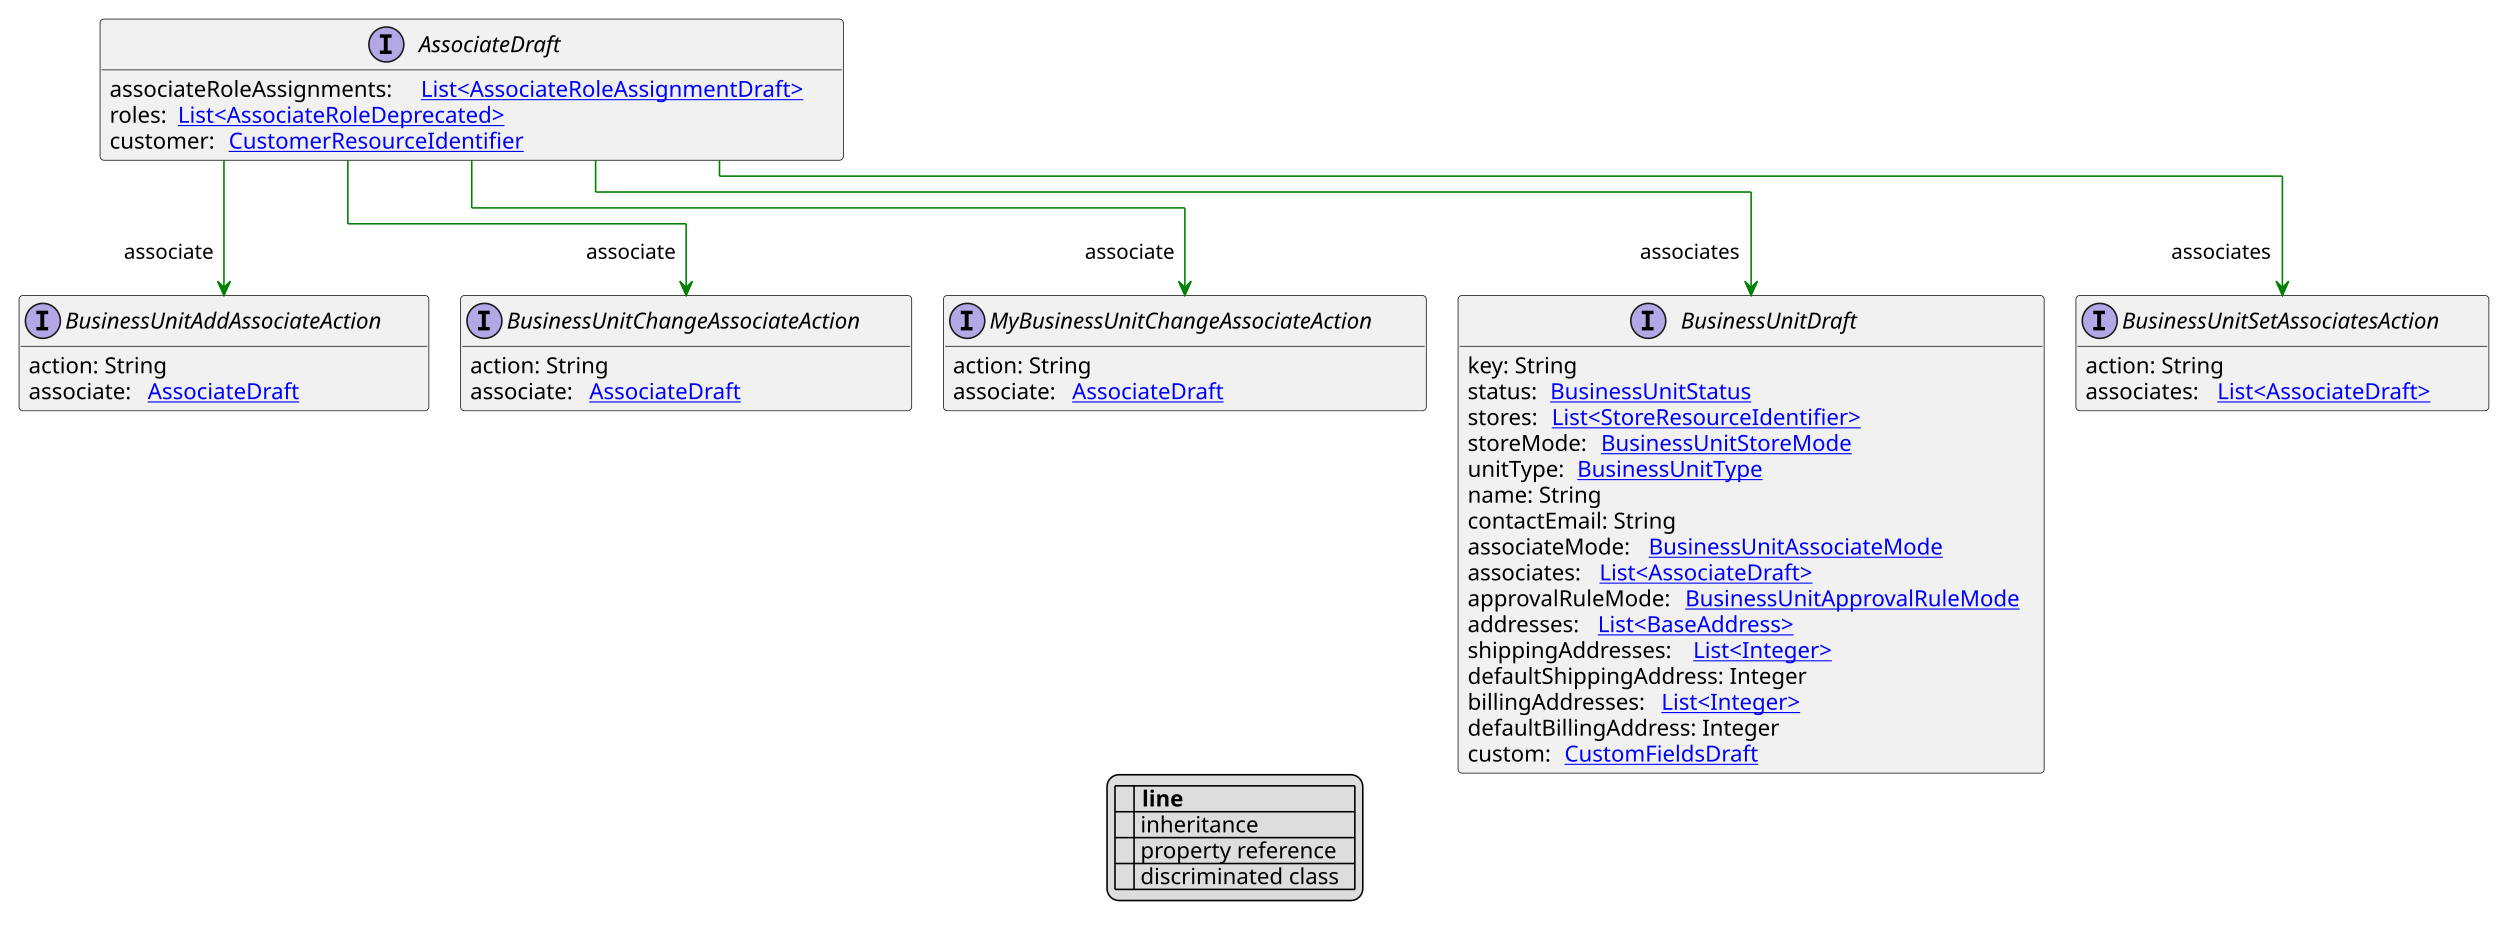
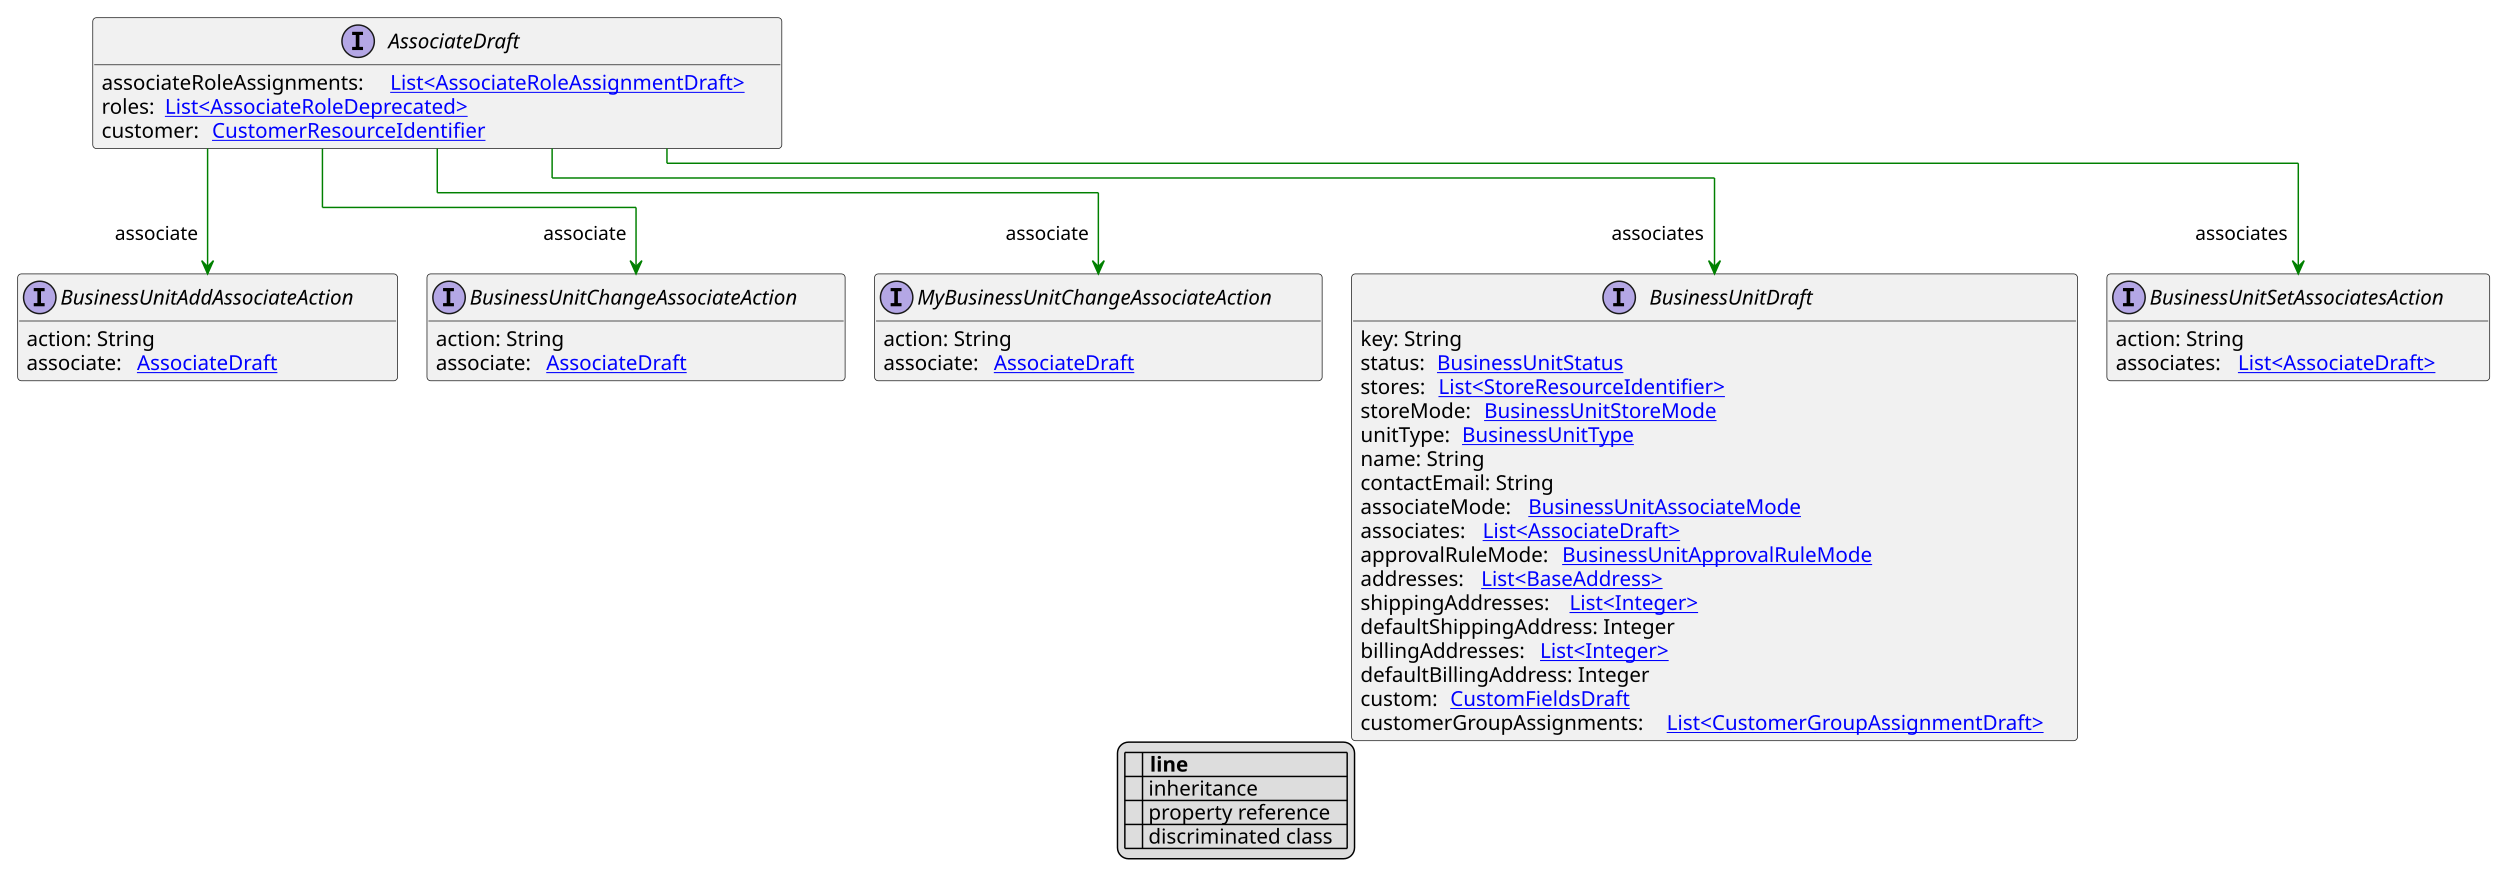
- <svg xmlns="http://www.w3.org/2000/svg" xmlns:xlink="http://www.w3.org/1999/xlink" contentStyleType="text/css" height="586px" preserveAspectRatio="none" style="width:1574px;height:586px;background:#FFFFFF;" version="1.1" viewBox="0 0 1574 586" width="1574px" zoomAndPan="magnify">
+ <svg xmlns="http://www.w3.org/2000/svg" xmlns:xlink="http://www.w3.org/1999/xlink" contentStyleType="text/css" height="603px" preserveAspectRatio="none" style="width:1698px;height:603px;background:#FFFFFF;" version="1.1" viewBox="0 0 1698 603" width="1698px" zoomAndPan="magnify">
  <defs>
-     <filter height="1" id="b1qthgox19a5ca0" width="1" x="0" y="0">
+     <filter height="1" id="btyzovh48te3c0" width="1" x="0" y="0">
      <feFlood flood-color="#000000" result="flood" />
      <feComposite in="SourceGraphic" in2="flood" operator="over" />
    </filter>
-     <filter height="1" id="b1qthgox19a5ca1" width="1" x="0" y="0">
+     <filter height="1" id="btyzovh48te3c1" width="1" x="0" y="0">
      <feFlood flood-color="#008000" result="flood" />
      <feComposite in="SourceGraphic" in2="flood" operator="over" />
    </filter>
-     <filter height="1" id="b1qthgox19a5ca2" width="1" x="0" y="0">
+     <filter height="1" id="btyzovh48te3c2" width="1" x="0" y="0">
      <feFlood flood-color="#0000FF" result="flood" />
      <feComposite in="SourceGraphic" in2="flood" operator="over" />
    </filter>
  </defs>
  <g>
    <a href="AssociateDraft.svg" target="_top" title="AssociateDraft.svg" xlink:actuate="onRequest" xlink:href="AssociateDraft.svg" xlink:show="new" xlink:title="AssociateDraft.svg" xlink:type="simple">
      <g id="elem_AssociateDraft">
        <rect codeLine="10" fill="#F1F1F1" height="88.891" id="AssociateDraft" rx="2.5" ry="2.5" style="stroke:#181818;stroke-width:0.5;" width="468" x="63" y="12" />
        <ellipse cx="243.25" cy="28" fill="#B4A7E5" rx="11" ry="11" style="stroke:#181818;stroke-width:1.0;" />
        <path d="M239.172,23.766 L239.172,21.609 L246.562,21.609 L246.562,23.766 L244.094,23.766 L244.094,31.844 L246.562,31.844 L246.562,34 L239.172,34 L239.172,31.844 L241.641,31.844 L241.641,23.766 L239.172,23.766 Z " fill="#000000" />
        <text fill="#000000" font-family="sans-serif" font-size="14" font-style="italic" lengthAdjust="spacing" textLength="99" x="263.75" y="32.847">AssociateDraft</text>
        <line style="stroke:#181818;stroke-width:0.5;" x1="64" x2="530" y1="44" y2="44" />
        <text fill="#000000" font-family="sans-serif" font-size="14" lengthAdjust="spacing" textLength="192" x="69" y="60.995">associateRoleAssignments:</text>
        <a href="AssociateRoleAssignmentDraft.svg" target="_top" title="AssociateRoleAssignmentDraft.svg" xlink:actuate="onRequest" xlink:href="AssociateRoleAssignmentDraft.svg" xlink:show="new" xlink:title="AssociateRoleAssignmentDraft.svg" xlink:type="simple">
          <text fill="#0000FF" font-family="sans-serif" font-size="14" lengthAdjust="spacing" text-decoration="underline" textLength="260" x="265" y="60.995">List&lt;AssociateRoleAssignmentDraft&gt;</text>
        </a>
        <text fill="#000000" font-family="sans-serif" font-size="14" lengthAdjust="spacing" textLength="39" x="69" y="77.292">roles:</text>
        <a href="AssociateRoleDeprecated.svg" target="_top" title="AssociateRoleDeprecated.svg" xlink:actuate="onRequest" xlink:href="AssociateRoleDeprecated.svg" xlink:show="new" xlink:title="AssociateRoleDeprecated.svg" xlink:type="simple">
          <text fill="#0000FF" font-family="sans-serif" font-size="14" lengthAdjust="spacing" text-decoration="underline" textLength="227" x="112" y="77.292">List&lt;AssociateRoleDeprecated&gt;</text>
        </a>
        <text fill="#000000" font-family="sans-serif" font-size="14" lengthAdjust="spacing" textLength="71" x="69" y="93.589">customer:</text>
        <a href="CustomerResourceIdentifier.svg" target="_top" title="CustomerResourceIdentifier.svg" xlink:actuate="onRequest" xlink:href="CustomerResourceIdentifier.svg" xlink:show="new" xlink:title="CustomerResourceIdentifier.svg" xlink:type="simple">
          <text fill="#0000FF" font-family="sans-serif" font-size="14" lengthAdjust="spacing" text-decoration="underline" textLength="194" x="144" y="93.589">CustomerResourceIdentifier</text>
        </a>
      </g>
    </a>
    <a href="BusinessUnitDraft.svg" target="_top" title="BusinessUnitDraft.svg" xlink:actuate="onRequest" xlink:href="BusinessUnitDraft.svg" xlink:show="new" xlink:title="BusinessUnitDraft.svg" xlink:type="simple">
      <g id="elem_BusinessUnitDraft">
-         <rect codeLine="18" fill="#F1F1F1" height="300.75" id="BusinessUnitDraft" rx="2.5" ry="2.5" style="stroke:#181818;stroke-width:0.5;" width="369" x="918" y="186.023" />
-         <ellipse cx="1037.75" cy="202.023" fill="#B4A7E5" rx="11" ry="11" style="stroke:#181818;stroke-width:1.0;" />
-         <path d="M1033.672,197.789 L1033.672,195.633 L1041.062,195.633 L1041.062,197.789 L1038.594,197.789 L1038.594,205.867 L1041.062,205.867 L1041.062,208.023 L1033.672,208.023 L1033.672,205.867 L1036.141,205.867 L1036.141,197.789 L1033.672,197.789 Z " fill="#000000" />
-         <text fill="#000000" font-family="sans-serif" font-size="14" font-style="italic" lengthAdjust="spacing" textLength="121" x="1058.25" y="206.87">BusinessUnitDraft</text>
-         <line style="stroke:#181818;stroke-width:0.5;" x1="919" x2="1286" y1="218.023" y2="218.023" />
+         <rect codeLine="18" fill="#F1F1F1" height="317.047" id="BusinessUnitDraft" rx="2.5" ry="2.5" style="stroke:#181818;stroke-width:0.5;" width="493" x="918" y="186.023" />
+         <ellipse cx="1099.75" cy="202.023" fill="#B4A7E5" rx="11" ry="11" style="stroke:#181818;stroke-width:1.0;" />
+         <path d="M1095.672,197.789 L1095.672,195.633 L1103.062,195.633 L1103.062,197.789 L1100.594,197.789 L1100.594,205.867 L1103.062,205.867 L1103.062,208.023 L1095.672,208.023 L1095.672,205.867 L1098.141,205.867 L1098.141,197.789 L1095.672,197.789 Z " fill="#000000" />
+         <text fill="#000000" font-family="sans-serif" font-size="14" font-style="italic" lengthAdjust="spacing" textLength="121" x="1120.25" y="206.87">BusinessUnitDraft</text>
+         <line style="stroke:#181818;stroke-width:0.5;" x1="919" x2="1410" y1="218.023" y2="218.023" />
        <text fill="#000000" font-family="sans-serif" font-size="14" lengthAdjust="spacing" textLength="73" x="924" y="235.019">key: String</text>
        <text fill="#000000" font-family="sans-serif" font-size="14" lengthAdjust="spacing" textLength="48" x="924" y="251.315">status:</text>
        <a href="BusinessUnitStatus.svg" target="_top" title="BusinessUnitStatus.svg" xlink:actuate="onRequest" xlink:href="BusinessUnitStatus.svg" xlink:show="new" xlink:title="BusinessUnitStatus.svg" xlink:type="simple">
          <text fill="#0000FF" font-family="sans-serif" font-size="14" lengthAdjust="spacing" text-decoration="underline" textLength="135" x="976" y="251.315">BusinessUnitStatus</text>
        </a>
        <text fill="#000000" font-family="sans-serif" font-size="14" lengthAdjust="spacing" textLength="49" x="924" y="267.612">stores:</text>
        <a href="StoreResourceIdentifier.svg" target="_top" title="StoreResourceIdentifier.svg" xlink:actuate="onRequest" xlink:href="StoreResourceIdentifier.svg" xlink:show="new" xlink:title="StoreResourceIdentifier.svg" xlink:type="simple">
          <text fill="#0000FF" font-family="sans-serif" font-size="14" lengthAdjust="spacing" text-decoration="underline" textLength="210" x="977" y="267.612">List&lt;StoreResourceIdentifier&gt;</text>
        </a>
        <text fill="#000000" font-family="sans-serif" font-size="14" lengthAdjust="spacing" textLength="80" x="924" y="283.909">storeMode:</text>
        <a href="BusinessUnitStoreMode.svg" target="_top" title="BusinessUnitStoreMode.svg" xlink:actuate="onRequest" xlink:href="BusinessUnitStoreMode.svg" xlink:show="new" xlink:title="BusinessUnitStoreMode.svg" xlink:type="simple">
          <text fill="#0000FF" font-family="sans-serif" font-size="14" lengthAdjust="spacing" text-decoration="underline" textLength="167" x="1008" y="283.909">BusinessUnitStoreMode</text>
        </a>
        <text fill="#000000" font-family="sans-serif" font-size="14" lengthAdjust="spacing" textLength="65" x="924" y="300.206">unitType:</text>
        <a href="BusinessUnitType.svg" target="_top" title="BusinessUnitType.svg" xlink:actuate="onRequest" xlink:href="BusinessUnitType.svg" xlink:show="new" xlink:title="BusinessUnitType.svg" xlink:type="simple">
          <text fill="#0000FF" font-family="sans-serif" font-size="14" lengthAdjust="spacing" text-decoration="underline" textLength="125" x="993" y="300.206">BusinessUnitType</text>
        </a>
        <text fill="#000000" font-family="sans-serif" font-size="14" lengthAdjust="spacing" textLength="88" x="924" y="316.503">name: String</text>
        <text fill="#000000" font-family="sans-serif" font-size="14" lengthAdjust="spacing" textLength="137" x="924" y="332.8">contactEmail: String</text>
        <text fill="#000000" font-family="sans-serif" font-size="14" lengthAdjust="spacing" textLength="110" x="924" y="349.097">associateMode:</text>
        <a href="BusinessUnitAssociateMode.svg" target="_top" title="BusinessUnitAssociateMode.svg" xlink:actuate="onRequest" xlink:href="BusinessUnitAssociateMode.svg" xlink:show="new" xlink:title="BusinessUnitAssociateMode.svg" xlink:type="simple">
          <text fill="#0000FF" font-family="sans-serif" font-size="14" lengthAdjust="spacing" text-decoration="underline" textLength="197" x="1038" y="349.097">BusinessUnitAssociateMode</text>
        </a>
        <text fill="#000000" font-family="sans-serif" font-size="14" lengthAdjust="spacing" textLength="79" x="924" y="365.394">associates:</text>
        <a href="AssociateDraft.svg" target="_top" title="AssociateDraft.svg" xlink:actuate="onRequest" xlink:href="AssociateDraft.svg" xlink:show="new" xlink:title="AssociateDraft.svg" xlink:type="simple">
          <text fill="#0000FF" font-family="sans-serif" font-size="14" lengthAdjust="spacing" text-decoration="underline" textLength="147" x="1007" y="365.394">List&lt;AssociateDraft&gt;</text>
        </a>
        <text fill="#000000" font-family="sans-serif" font-size="14" lengthAdjust="spacing" textLength="133" x="924" y="381.69">approvalRuleMode:</text>
        <a href="BusinessUnitApprovalRuleMode.svg" target="_top" title="BusinessUnitApprovalRuleMode.svg" xlink:actuate="onRequest" xlink:href="BusinessUnitApprovalRuleMode.svg" xlink:show="new" xlink:title="BusinessUnitApprovalRuleMode.svg" xlink:type="simple">
          <text fill="#0000FF" font-family="sans-serif" font-size="14" lengthAdjust="spacing" text-decoration="underline" textLength="220" x="1061" y="381.69">BusinessUnitApprovalRuleMode</text>
        </a>
        <text fill="#000000" font-family="sans-serif" font-size="14" lengthAdjust="spacing" textLength="78" x="924" y="397.987">addresses:</text>
        <a href="BaseAddress.svg" target="_top" title="BaseAddress.svg" xlink:actuate="onRequest" xlink:href="BaseAddress.svg" xlink:show="new" xlink:title="BaseAddress.svg" xlink:type="simple">
          <text fill="#0000FF" font-family="sans-serif" font-size="14" lengthAdjust="spacing" text-decoration="underline" textLength="139" x="1006" y="397.987">List&lt;BaseAddress&gt;</text>
        </a>
        <text fill="#000000" font-family="sans-serif" font-size="14" lengthAdjust="spacing" textLength="138" x="924" y="414.284">shippingAddresses:</text>
        <a href="Integer.svg" target="_top" title="Integer.svg" xlink:actuate="onRequest" xlink:href="Integer.svg" xlink:show="new" xlink:title="Integer.svg" xlink:type="simple">
          <text fill="#0000FF" font-family="sans-serif" font-size="14" lengthAdjust="spacing" text-decoration="underline" textLength="96" x="1066" y="414.284">List&lt;Integer&gt;</text>
        </a>
        <text fill="#000000" font-family="sans-serif" font-size="14" lengthAdjust="spacing" textLength="222" x="924" y="430.581">defaultShippingAddress: Integer</text>
        <text fill="#000000" font-family="sans-serif" font-size="14" lengthAdjust="spacing" textLength="118" x="924" y="446.878">billingAddresses:</text>
        <a href="Integer.svg" target="_top" title="Integer.svg" xlink:actuate="onRequest" xlink:href="Integer.svg" xlink:show="new" xlink:title="Integer.svg" xlink:type="simple">
          <text fill="#0000FF" font-family="sans-serif" font-size="14" lengthAdjust="spacing" text-decoration="underline" textLength="96" x="1046" y="446.878">List&lt;Integer&gt;</text>
        </a>
        <text fill="#000000" font-family="sans-serif" font-size="14" lengthAdjust="spacing" textLength="202" x="924" y="463.175">defaultBillingAddress: Integer</text>
        <text fill="#000000" font-family="sans-serif" font-size="14" lengthAdjust="spacing" textLength="57" x="924" y="479.472">custom:</text>
        <a href="CustomFieldsDraft.svg" target="_top" title="CustomFieldsDraft.svg" xlink:actuate="onRequest" xlink:href="CustomFieldsDraft.svg" xlink:show="new" xlink:title="CustomFieldsDraft.svg" xlink:type="simple">
          <text fill="#0000FF" font-family="sans-serif" font-size="14" lengthAdjust="spacing" text-decoration="underline" textLength="127" x="985" y="479.472">CustomFieldsDraft</text>
        </a>
+         <text fill="#000000" font-family="sans-serif" font-size="14" lengthAdjust="spacing" textLength="204" x="924" y="495.769">customerGroupAssignments:</text>
+         <a href="CustomerGroupAssignmentDraft.svg" target="_top" title="CustomerGroupAssignmentDraft.svg" xlink:actuate="onRequest" xlink:href="CustomerGroupAssignmentDraft.svg" xlink:show="new" xlink:title="CustomerGroupAssignmentDraft.svg" xlink:type="simple">
+           <text fill="#0000FF" font-family="sans-serif" font-size="14" lengthAdjust="spacing" text-decoration="underline" textLength="273" x="1132" y="495.769">List&lt;CustomerGroupAssignmentDraft&gt;</text>
+         </a>
      </g>
    </a>
    <a href="BusinessUnitSetAssociatesAction.svg" target="_top" title="BusinessUnitSetAssociatesAction.svg" xlink:actuate="onRequest" xlink:href="BusinessUnitSetAssociatesAction.svg" xlink:show="new" xlink:title="BusinessUnitSetAssociatesAction.svg" xlink:type="simple">
      <g id="elem_BusinessUnitSetAssociatesAction">
-         <rect codeLine="36" fill="#F1F1F1" height="72.594" id="BusinessUnitSetAssociatesAction" rx="2.5" ry="2.5" style="stroke:#181818;stroke-width:0.5;" width="260" x="1307" y="186.023" />
-         <ellipse cx="1322" cy="202.023" fill="#B4A7E5" rx="11" ry="11" style="stroke:#181818;stroke-width:1.0;" />
-         <path d="M1317.922,197.789 L1317.922,195.633 L1325.312,195.633 L1325.312,197.789 L1322.844,197.789 L1322.844,205.867 L1325.312,205.867 L1325.312,208.023 L1317.922,208.023 L1317.922,205.867 L1320.391,205.867 L1320.391,197.789 L1317.922,197.789 Z " fill="#000000" />
-         <text fill="#000000" font-family="sans-serif" font-size="14" font-style="italic" lengthAdjust="spacing" textLength="228" x="1336" y="206.87">BusinessUnitSetAssociatesAction</text>
-         <line style="stroke:#181818;stroke-width:0.5;" x1="1308" x2="1566" y1="218.023" y2="218.023" />
-         <text fill="#000000" font-family="sans-serif" font-size="14" lengthAdjust="spacing" textLength="91" x="1313" y="235.019">action: String</text>
-         <text fill="#000000" font-family="sans-serif" font-size="14" lengthAdjust="spacing" textLength="79" x="1313" y="251.315">associates:</text>
+         <rect codeLine="37" fill="#F1F1F1" height="72.594" id="BusinessUnitSetAssociatesAction" rx="2.5" ry="2.5" style="stroke:#181818;stroke-width:0.5;" width="260" x="1431" y="186.023" />
+         <ellipse cx="1446" cy="202.023" fill="#B4A7E5" rx="11" ry="11" style="stroke:#181818;stroke-width:1.0;" />
+         <path d="M1441.922,197.789 L1441.922,195.633 L1449.312,195.633 L1449.312,197.789 L1446.844,197.789 L1446.844,205.867 L1449.312,205.867 L1449.312,208.023 L1441.922,208.023 L1441.922,205.867 L1444.391,205.867 L1444.391,197.789 L1441.922,197.789 Z " fill="#000000" />
+         <text fill="#000000" font-family="sans-serif" font-size="14" font-style="italic" lengthAdjust="spacing" textLength="228" x="1460" y="206.87">BusinessUnitSetAssociatesAction</text>
+         <line style="stroke:#181818;stroke-width:0.5;" x1="1432" x2="1690" y1="218.023" y2="218.023" />
+         <text fill="#000000" font-family="sans-serif" font-size="14" lengthAdjust="spacing" textLength="91" x="1437" y="235.019">action: String</text>
+         <text fill="#000000" font-family="sans-serif" font-size="14" lengthAdjust="spacing" textLength="79" x="1437" y="251.315">associates:</text>
        <a href="AssociateDraft.svg" target="_top" title="AssociateDraft.svg" xlink:actuate="onRequest" xlink:href="AssociateDraft.svg" xlink:show="new" xlink:title="AssociateDraft.svg" xlink:type="simple">
-           <text fill="#0000FF" font-family="sans-serif" font-size="14" lengthAdjust="spacing" text-decoration="underline" textLength="147" x="1396" y="251.315">List&lt;AssociateDraft&gt;</text>
+           <text fill="#0000FF" font-family="sans-serif" font-size="14" lengthAdjust="spacing" text-decoration="underline" textLength="147" x="1520" y="251.315">List&lt;AssociateDraft&gt;</text>
        </a>
      </g>
    </a>
    <a href="BusinessUnitAddAssociateAction.svg" target="_top" title="BusinessUnitAddAssociateAction.svg" xlink:actuate="onRequest" xlink:href="BusinessUnitAddAssociateAction.svg" xlink:show="new" xlink:title="BusinessUnitAddAssociateAction.svg" xlink:type="simple">
      <g id="elem_BusinessUnitAddAssociateAction">
-         <rect codeLine="40" fill="#F1F1F1" height="72.594" id="BusinessUnitAddAssociateAction" rx="2.5" ry="2.5" style="stroke:#181818;stroke-width:0.5;" width="258" x="12" y="186.023" />
+         <rect codeLine="41" fill="#F1F1F1" height="72.594" id="BusinessUnitAddAssociateAction" rx="2.5" ry="2.5" style="stroke:#181818;stroke-width:0.5;" width="258" x="12" y="186.023" />
        <ellipse cx="27" cy="202.023" fill="#B4A7E5" rx="11" ry="11" style="stroke:#181818;stroke-width:1.0;" />
        <path d="M22.922,197.789 L22.922,195.633 L30.312,195.633 L30.312,197.789 L27.844,197.789 L27.844,205.867 L30.312,205.867 L30.312,208.023 L22.922,208.023 L22.922,205.867 L25.391,205.867 L25.391,197.789 L22.922,197.789 Z " fill="#000000" />
        <text fill="#000000" font-family="sans-serif" font-size="14" font-style="italic" lengthAdjust="spacing" textLength="226" x="41" y="206.87">BusinessUnitAddAssociateAction</text>
        <line style="stroke:#181818;stroke-width:0.5;" x1="13" x2="269" y1="218.023" y2="218.023" />
        <text fill="#000000" font-family="sans-serif" font-size="14" lengthAdjust="spacing" textLength="91" x="18" y="235.019">action: String</text>
        <text fill="#000000" font-family="sans-serif" font-size="14" lengthAdjust="spacing" textLength="71" x="18" y="251.315">associate:</text>
        <a href="AssociateDraft.svg" target="_top" title="AssociateDraft.svg" xlink:actuate="onRequest" xlink:href="AssociateDraft.svg" xlink:show="new" xlink:title="AssociateDraft.svg" xlink:type="simple">
          <text fill="#0000FF" font-family="sans-serif" font-size="14" lengthAdjust="spacing" text-decoration="underline" textLength="100" x="93" y="251.315">AssociateDraft</text>
        </a>
      </g>
    </a>
    <a href="BusinessUnitChangeAssociateAction.svg" target="_top" title="BusinessUnitChangeAssociateAction.svg" xlink:actuate="onRequest" xlink:href="BusinessUnitChangeAssociateAction.svg" xlink:show="new" xlink:title="BusinessUnitChangeAssociateAction.svg" xlink:type="simple">
      <g id="elem_BusinessUnitChangeAssociateAction">
-         <rect codeLine="44" fill="#F1F1F1" height="72.594" id="BusinessUnitChangeAssociateAction" rx="2.5" ry="2.5" style="stroke:#181818;stroke-width:0.5;" width="284" x="290" y="186.023" />
+         <rect codeLine="45" fill="#F1F1F1" height="72.594" id="BusinessUnitChangeAssociateAction" rx="2.5" ry="2.5" style="stroke:#181818;stroke-width:0.5;" width="284" x="290" y="186.023" />
        <ellipse cx="305" cy="202.023" fill="#B4A7E5" rx="11" ry="11" style="stroke:#181818;stroke-width:1.0;" />
        <path d="M300.922,197.789 L300.922,195.633 L308.312,195.633 L308.312,197.789 L305.844,197.789 L305.844,205.867 L308.312,205.867 L308.312,208.023 L300.922,208.023 L300.922,205.867 L303.391,205.867 L303.391,197.789 L300.922,197.789 Z " fill="#000000" />
        <text fill="#000000" font-family="sans-serif" font-size="14" font-style="italic" lengthAdjust="spacing" textLength="252" x="319" y="206.87">BusinessUnitChangeAssociateAction</text>
        <line style="stroke:#181818;stroke-width:0.5;" x1="291" x2="573" y1="218.023" y2="218.023" />
        <text fill="#000000" font-family="sans-serif" font-size="14" lengthAdjust="spacing" textLength="91" x="296" y="235.019">action: String</text>
        <text fill="#000000" font-family="sans-serif" font-size="14" lengthAdjust="spacing" textLength="71" x="296" y="251.315">associate:</text>
        <a href="AssociateDraft.svg" target="_top" title="AssociateDraft.svg" xlink:actuate="onRequest" xlink:href="AssociateDraft.svg" xlink:show="new" xlink:title="AssociateDraft.svg" xlink:type="simple">
          <text fill="#0000FF" font-family="sans-serif" font-size="14" lengthAdjust="spacing" text-decoration="underline" textLength="100" x="371" y="251.315">AssociateDraft</text>
        </a>
      </g>
    </a>
    <a href="MyBusinessUnitChangeAssociateAction.svg" target="_top" title="MyBusinessUnitChangeAssociateAction.svg" xlink:actuate="onRequest" xlink:href="MyBusinessUnitChangeAssociateAction.svg" xlink:show="new" xlink:title="MyBusinessUnitChangeAssociateAction.svg" xlink:type="simple">
      <g id="elem_MyBusinessUnitChangeAssociateAction">
-         <rect codeLine="48" fill="#F1F1F1" height="72.594" id="MyBusinessUnitChangeAssociateAction" rx="2.5" ry="2.5" style="stroke:#181818;stroke-width:0.5;" width="304" x="594" y="186.023" />
+         <rect codeLine="49" fill="#F1F1F1" height="72.594" id="MyBusinessUnitChangeAssociateAction" rx="2.5" ry="2.5" style="stroke:#181818;stroke-width:0.5;" width="304" x="594" y="186.023" />
        <ellipse cx="609" cy="202.023" fill="#B4A7E5" rx="11" ry="11" style="stroke:#181818;stroke-width:1.0;" />
        <path d="M604.922,197.789 L604.922,195.633 L612.312,195.633 L612.312,197.789 L609.844,197.789 L609.844,205.867 L612.312,205.867 L612.312,208.023 L604.922,208.023 L604.922,205.867 L607.391,205.867 L607.391,197.789 L604.922,197.789 Z " fill="#000000" />
        <text fill="#000000" font-family="sans-serif" font-size="14" font-style="italic" lengthAdjust="spacing" textLength="272" x="623" y="206.87">MyBusinessUnitChangeAssociateAction</text>
        <line style="stroke:#181818;stroke-width:0.5;" x1="595" x2="897" y1="218.023" y2="218.023" />
        <text fill="#000000" font-family="sans-serif" font-size="14" lengthAdjust="spacing" textLength="91" x="600" y="235.019">action: String</text>
        <text fill="#000000" font-family="sans-serif" font-size="14" lengthAdjust="spacing" textLength="71" x="600" y="251.315">associate:</text>
        <a href="AssociateDraft.svg" target="_top" title="AssociateDraft.svg" xlink:actuate="onRequest" xlink:href="AssociateDraft.svg" xlink:show="new" xlink:title="AssociateDraft.svg" xlink:type="simple">
          <text fill="#0000FF" font-family="sans-serif" font-size="14" lengthAdjust="spacing" text-decoration="underline" textLength="100" x="675" y="251.315">AssociateDraft</text>
        </a>
      </g>
    </a>
    <line style="stroke:#008000;stroke-width:1.0;" x1="375" x2="375" y1="100.891" y2="120.891" />
-     <line style="stroke:#008000;stroke-width:1.0;" x1="375" x2="1102.5" y1="120.891" y2="120.891" />
-     <line style="stroke:#008000;stroke-width:1.0;" x1="1102.5" x2="1102.5" y1="120.891" y2="186.023" />
-     <polygon fill="#008000" points="1102.5,186.023,1106.5,177.023,1102.5,181.023,1098.5,177.023,1102.5,186.023" style="stroke:#008000;stroke-width:1.0;" />
-     <text fill="#000000" font-family="sans-serif" font-size="13" lengthAdjust="spacing" textLength="68" x="1032.5" y="162.958">associates</text>
+     <line style="stroke:#008000;stroke-width:1.0;" x1="375" x2="1164.5" y1="120.891" y2="120.891" />
+     <line style="stroke:#008000;stroke-width:1.0;" x1="1164.5" x2="1164.5" y1="120.891" y2="186.023" />
+     <polygon fill="#008000" points="1164.5,186.023,1168.5,177.023,1164.5,181.023,1160.5,177.023,1164.5,186.023" style="stroke:#008000;stroke-width:1.0;" />
+     <text fill="#000000" font-family="sans-serif" font-size="13" lengthAdjust="spacing" textLength="68" x="1094.5" y="162.958">associates</text>
    <line style="stroke:#008000;stroke-width:1.0;" x1="453" x2="453" y1="100.891" y2="110.891" />
-     <line style="stroke:#008000;stroke-width:1.0;" x1="453" x2="1437" y1="110.891" y2="110.891" />
-     <line style="stroke:#008000;stroke-width:1.0;" x1="1437" x2="1437" y1="110.891" y2="186.023" />
-     <polygon fill="#008000" points="1437,186.023,1441,177.023,1437,181.023,1433,177.023,1437,186.023" style="stroke:#008000;stroke-width:1.0;" />
-     <text fill="#000000" font-family="sans-serif" font-size="13" lengthAdjust="spacing" textLength="68" x="1367" y="162.958">associates</text>
+     <line style="stroke:#008000;stroke-width:1.0;" x1="453" x2="1561" y1="110.891" y2="110.891" />
+     <line style="stroke:#008000;stroke-width:1.0;" x1="1561" x2="1561" y1="110.891" y2="186.023" />
+     <polygon fill="#008000" points="1561,186.023,1565,177.023,1561,181.023,1557,177.023,1561,186.023" style="stroke:#008000;stroke-width:1.0;" />
+     <text fill="#000000" font-family="sans-serif" font-size="13" lengthAdjust="spacing" textLength="68" x="1491" y="162.958">associates</text>
    <line style="stroke:#008000;stroke-width:1.0;" x1="141" x2="141" y1="100.891" y2="186.023" />
    <polygon fill="#008000" points="141,186.023,145,177.023,141,181.023,137,177.023,141,186.023" style="stroke:#008000;stroke-width:1.0;" />
    <text fill="#000000" font-family="sans-serif" font-size="13" lengthAdjust="spacing" textLength="61" x="78" y="162.958">associate</text>
    <line style="stroke:#008000;stroke-width:1.0;" x1="219" x2="219" y1="100.891" y2="140.891" />
    <line style="stroke:#008000;stroke-width:1.0;" x1="219" x2="432" y1="140.891" y2="140.891" />
    <line style="stroke:#008000;stroke-width:1.0;" x1="432" x2="432" y1="140.891" y2="186.023" />
    <polygon fill="#008000" points="432,186.023,436,177.023,432,181.023,428,177.023,432,186.023" style="stroke:#008000;stroke-width:1.0;" />
    <text fill="#000000" font-family="sans-serif" font-size="13" lengthAdjust="spacing" textLength="61" x="369" y="162.958">associate</text>
    <line style="stroke:#008000;stroke-width:1.0;" x1="297" x2="297" y1="100.891" y2="130.891" />
    <line style="stroke:#008000;stroke-width:1.0;" x1="297" x2="746" y1="130.891" y2="130.891" />
    <line style="stroke:#008000;stroke-width:1.0;" x1="746" x2="746" y1="130.891" y2="186.023" />
    <polygon fill="#008000" points="746,186.023,750,177.023,746,181.023,742,177.023,746,186.023" style="stroke:#008000;stroke-width:1.0;" />
    <text fill="#000000" font-family="sans-serif" font-size="13" lengthAdjust="spacing" textLength="61" x="683" y="162.958">associate</text>
-     <rect fill="#DDDDDD" height="79.188" id="_legend" rx="7.5" ry="7.5" style="stroke:#000000;stroke-width:1.0;" width="161" x="697" y="487.773" />
-     <text fill="#000000" font-family="sans-serif" font-size="14" font-weight="bold" lengthAdjust="spacing" textLength="5" x="702" y="507.769"> </text>
-     <text fill="#000000" font-family="sans-serif" font-size="14" font-weight="bold" lengthAdjust="spacing" textLength="28" x="719" y="507.769">line</text>
-     <text fill="#000000" filter="url(#b1qthgox19a5ca0)" font-family="sans-serif" font-size="14" lengthAdjust="spacing" textLength="12" x="702" y="524.065">   </text>
-     <text fill="#000000" font-family="sans-serif" font-size="14" lengthAdjust="spacing" textLength="77" x="718" y="524.065">inheritance</text>
-     <text fill="#000000" filter="url(#b1qthgox19a5ca1)" font-family="sans-serif" font-size="14" lengthAdjust="spacing" textLength="12" x="702" y="540.362">   </text>
-     <text fill="#000000" font-family="sans-serif" font-size="14" lengthAdjust="spacing" textLength="129" x="718" y="540.362">property reference</text>
-     <text fill="#000000" filter="url(#b1qthgox19a5ca2)" font-family="sans-serif" font-size="14" lengthAdjust="spacing" textLength="12" x="702" y="556.659">   </text>
-     <text fill="#000000" font-family="sans-serif" font-size="14" lengthAdjust="spacing" textLength="131" x="718" y="556.659">discriminated class</text>
-     <line style="stroke:#000000;stroke-width:1.0;" x1="702" x2="853" y1="494.773" y2="494.773" />
-     <line style="stroke:#000000;stroke-width:1.0;" x1="702" x2="853" y1="511.07" y2="511.07" />
-     <line style="stroke:#000000;stroke-width:1.0;" x1="702" x2="853" y1="527.367" y2="527.367" />
-     <line style="stroke:#000000;stroke-width:1.0;" x1="702" x2="853" y1="543.664" y2="543.664" />
-     <line style="stroke:#000000;stroke-width:1.0;" x1="702" x2="853" y1="559.961" y2="559.961" />
-     <line style="stroke:#000000;stroke-width:1.0;" x1="702" x2="702" y1="494.773" y2="559.961" />
-     <line style="stroke:#000000;stroke-width:1.0;" x1="714" x2="714" y1="494.773" y2="559.961" />
-     <line style="stroke:#000000;stroke-width:1.0;" x1="853" x2="853" y1="494.773" y2="559.961" />
+     <rect fill="#DDDDDD" height="79.188" id="_legend" rx="7.5" ry="7.5" style="stroke:#000000;stroke-width:1.0;" width="161" x="759" y="504.07" />
+     <text fill="#000000" font-family="sans-serif" font-size="14" font-weight="bold" lengthAdjust="spacing" textLength="5" x="764" y="524.065"> </text>
+     <text fill="#000000" font-family="sans-serif" font-size="14" font-weight="bold" lengthAdjust="spacing" textLength="28" x="781" y="524.065">line</text>
+     <text fill="#000000" filter="url(#btyzovh48te3c0)" font-family="sans-serif" font-size="14" lengthAdjust="spacing" textLength="12" x="764" y="540.362">   </text>
+     <text fill="#000000" font-family="sans-serif" font-size="14" lengthAdjust="spacing" textLength="77" x="780" y="540.362">inheritance</text>
+     <text fill="#000000" filter="url(#btyzovh48te3c1)" font-family="sans-serif" font-size="14" lengthAdjust="spacing" textLength="12" x="764" y="556.659">   </text>
+     <text fill="#000000" font-family="sans-serif" font-size="14" lengthAdjust="spacing" textLength="129" x="780" y="556.659">property reference</text>
+     <text fill="#000000" filter="url(#btyzovh48te3c2)" font-family="sans-serif" font-size="14" lengthAdjust="spacing" textLength="12" x="764" y="572.956">   </text>
+     <text fill="#000000" font-family="sans-serif" font-size="14" lengthAdjust="spacing" textLength="131" x="780" y="572.956">discriminated class</text>
+     <line style="stroke:#000000;stroke-width:1.0;" x1="764" x2="915" y1="511.07" y2="511.07" />
+     <line style="stroke:#000000;stroke-width:1.0;" x1="764" x2="915" y1="527.367" y2="527.367" />
+     <line style="stroke:#000000;stroke-width:1.0;" x1="764" x2="915" y1="543.664" y2="543.664" />
+     <line style="stroke:#000000;stroke-width:1.0;" x1="764" x2="915" y1="559.961" y2="559.961" />
+     <line style="stroke:#000000;stroke-width:1.0;" x1="764" x2="915" y1="576.258" y2="576.258" />
+     <line style="stroke:#000000;stroke-width:1.0;" x1="764" x2="764" y1="511.07" y2="576.258" />
+     <line style="stroke:#000000;stroke-width:1.0;" x1="776" x2="776" y1="511.07" y2="576.258" />
+     <line style="stroke:#000000;stroke-width:1.0;" x1="915" x2="915" y1="511.07" y2="576.258" />
  </g>
</svg>
